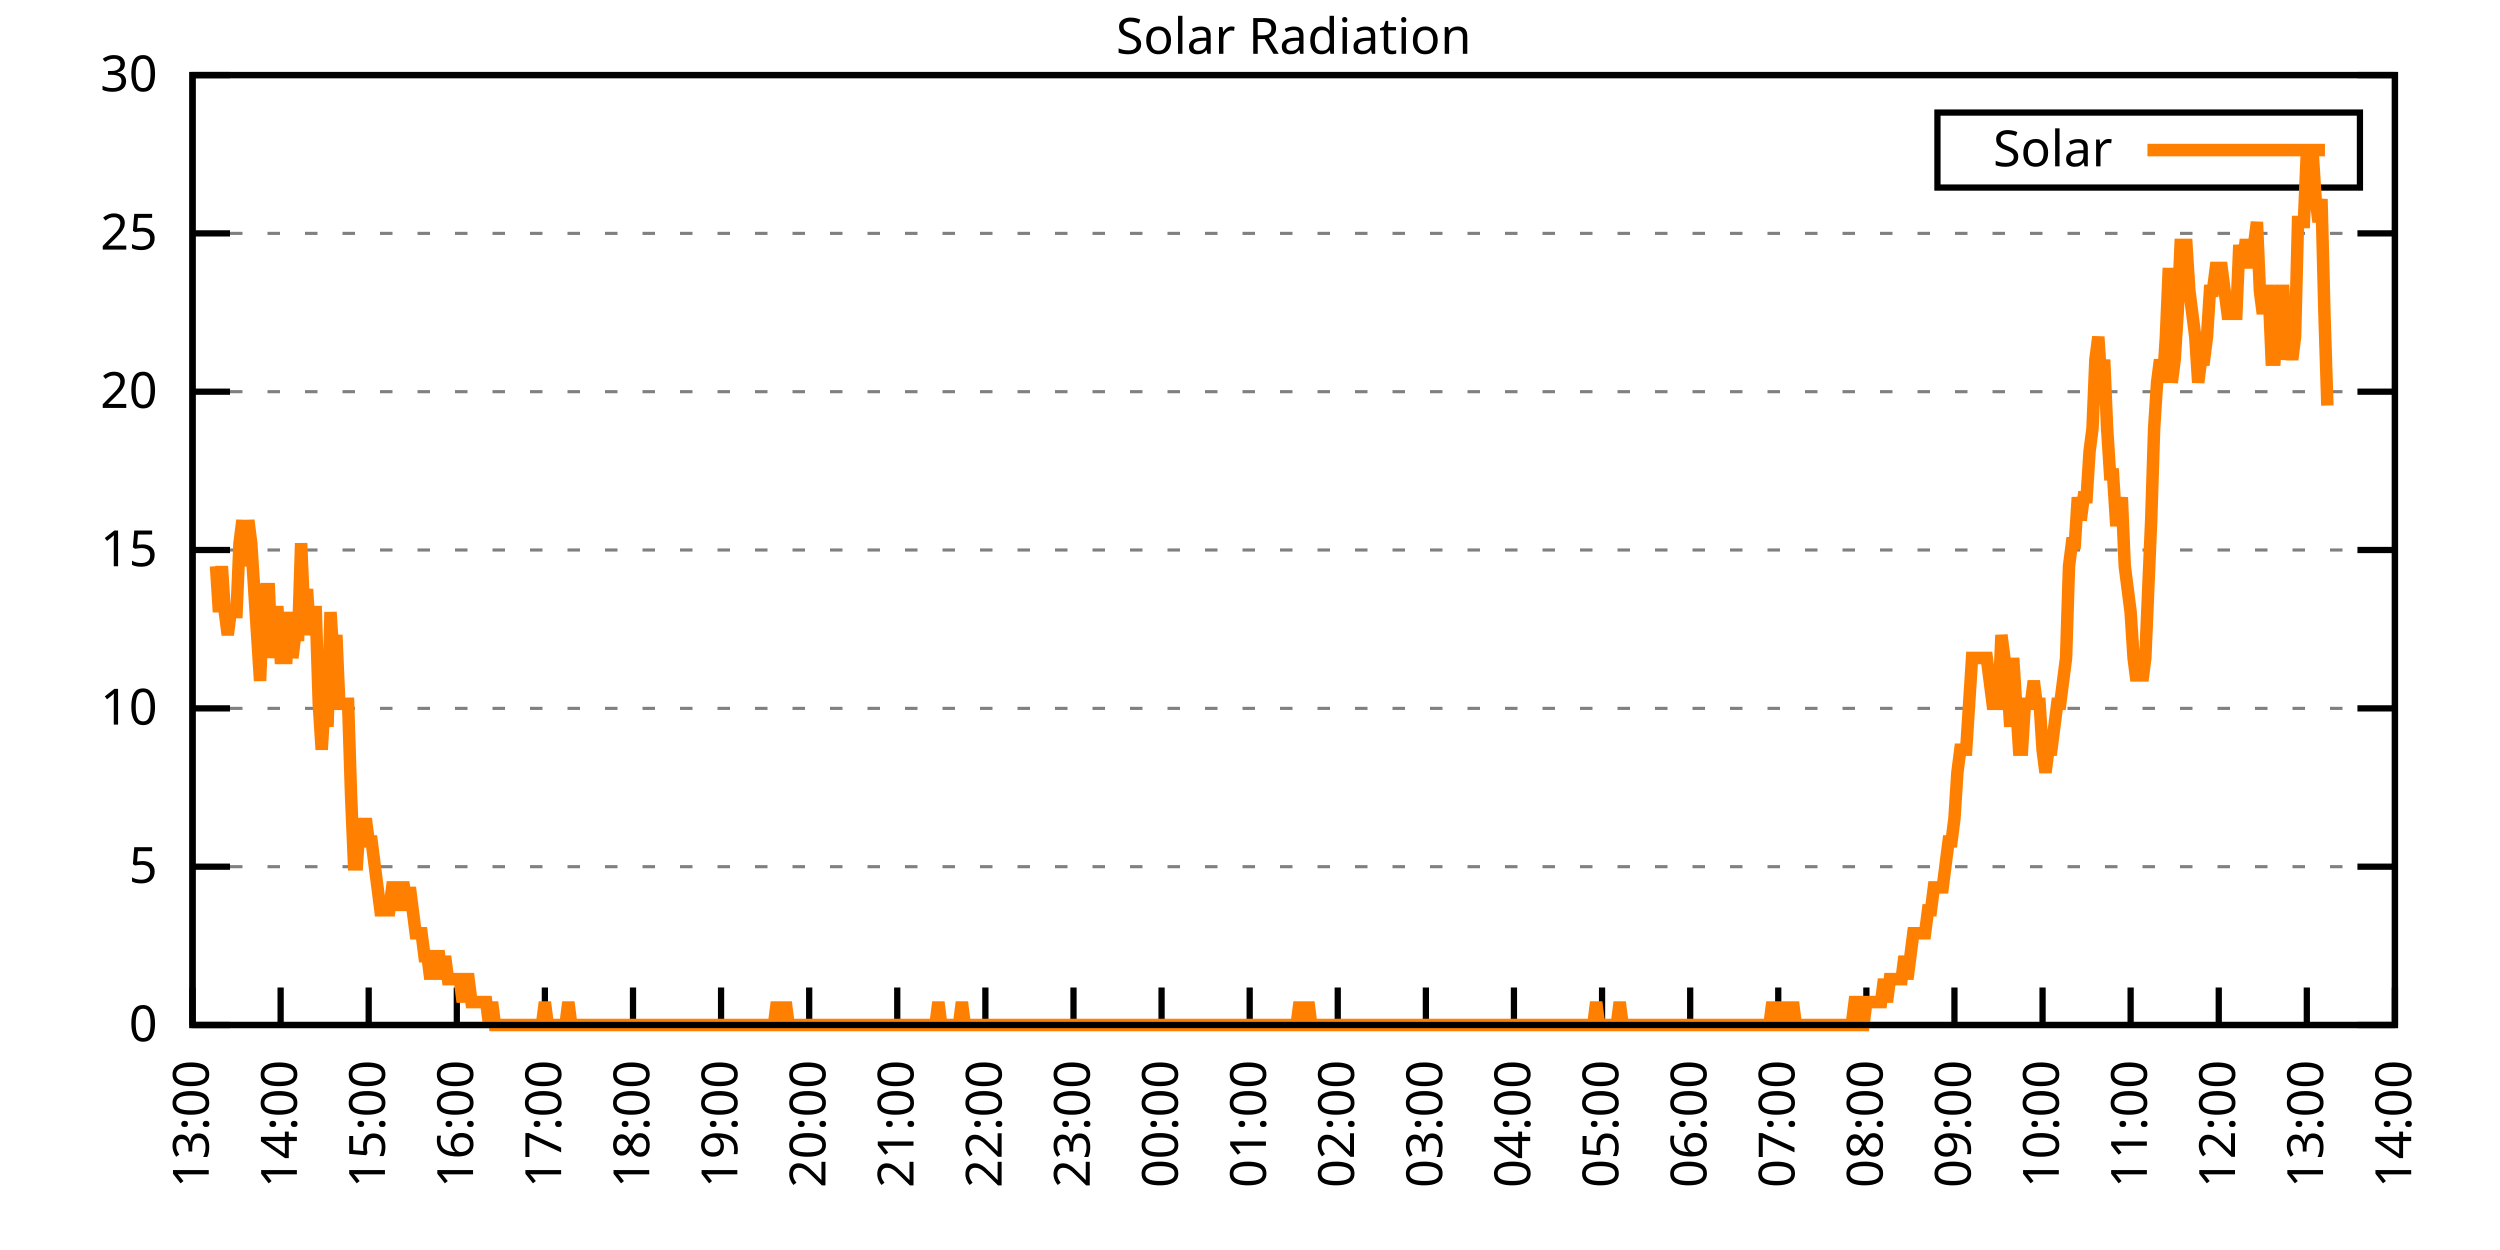
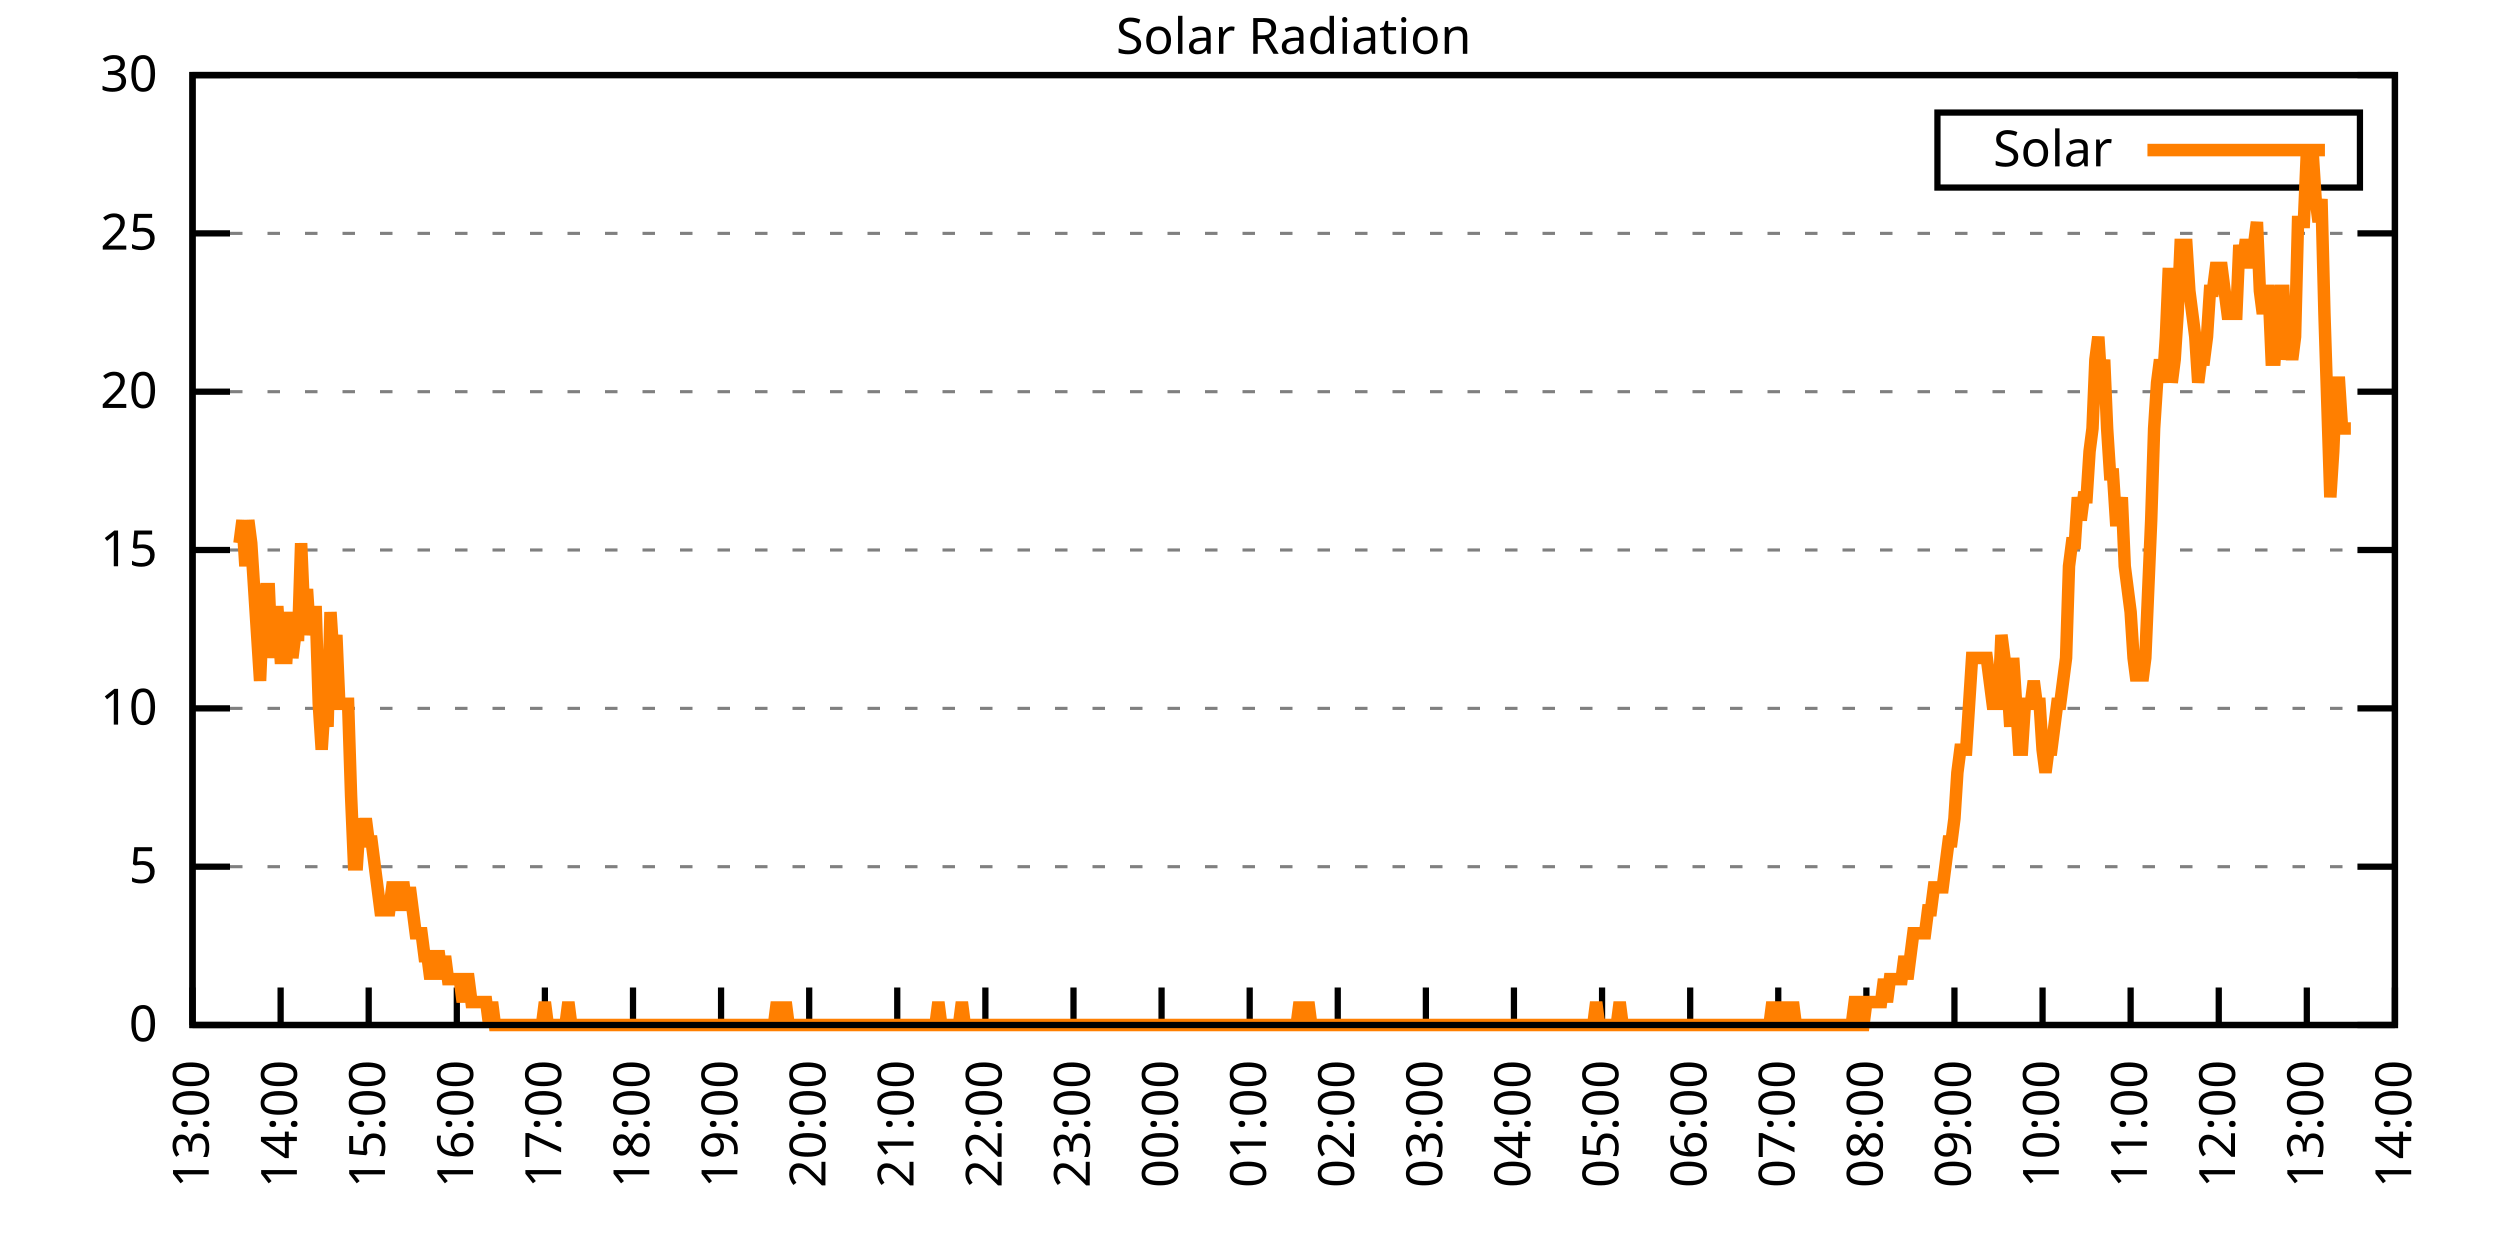
<svg xmlns="http://www.w3.org/2000/svg" xmlns:xlink="http://www.w3.org/1999/xlink" width="400" height="200" viewBox="0 0 400 200">
  <g id="gnuplot_canvas">
    <rect x="0" y="0" width="400" height="200" fill="none" />
    <defs>
      <circle id="gpDot" r="0.5" stroke-width="0.5" stroke="currentColor" />
      <path id="gpPt0" stroke-width="0.333" stroke="currentColor" d="M-1,0 h2 M0,-1 v2" />
      <path id="gpPt1" stroke-width="0.333" stroke="currentColor" d="M-1,-1 L1,1 M1,-1 L-1,1" />
      <path id="gpPt2" stroke-width="0.333" stroke="currentColor" d="M-1,0 L1,0 M0,-1 L0,1 M-1,-1 L1,1 M-1,1 L1,-1" />
      <rect id="gpPt3" stroke-width="0.333" stroke="currentColor" x="-1" y="-1" width="2" height="2" />
      <rect id="gpPt4" stroke-width="0.333" stroke="currentColor" fill="currentColor" x="-1" y="-1" width="2" height="2" />
      <circle id="gpPt5" stroke-width="0.333" stroke="currentColor" cx="0" cy="0" r="1" />
      <use xlink:href="#gpPt5" id="gpPt6" fill="currentColor" stroke="none" />
      <path id="gpPt7" stroke-width="0.333" stroke="currentColor" d="M0,-1.33 L-1.33,0.67 L1.33,0.67 z" />
      <use xlink:href="#gpPt7" id="gpPt8" fill="currentColor" stroke="none" />
      <use xlink:href="#gpPt7" id="gpPt9" stroke="currentColor" transform="rotate(180)" />
      <use xlink:href="#gpPt9" id="gpPt10" fill="currentColor" stroke="none" />
      <use xlink:href="#gpPt3" id="gpPt11" stroke="currentColor" transform="rotate(45)" />
      <use xlink:href="#gpPt11" id="gpPt12" fill="currentColor" stroke="none" />
      <path id="gpPt13" stroke-width="0.333" stroke="currentColor" d="M0,1.330 L1.265,0.411 L0.782,-1.067 L-0.782,-1.076 L-1.265,0.411 z" />
      <use xlink:href="#gpPt13" id="gpPt14" fill="currentColor" stroke="none" />
      <filter id="textbox" filterUnits="objectBoundingBox" x="0" y="0" height="1" width="1">
        <feFlood flood-color="white" flood-opacity="1" result="bgnd" />
        <feComposite in="SourceGraphic" in2="bgnd" operator="atop" />
      </filter>
      <filter id="greybox" filterUnits="objectBoundingBox" x="0" y="0" height="1" width="1">
        <feFlood flood-color="lightgrey" flood-opacity="1" result="grey" />
        <feComposite in="SourceGraphic" in2="grey" operator="atop" />
      </filter>
    </defs>
    <g fill="none" color="white" stroke="currentColor" stroke-width="1.00" stroke-linecap="butt" stroke-linejoin="miter">
</g>
    <g fill="none" color="black" stroke="currentColor" stroke-width="1.00" stroke-linecap="butt" stroke-linejoin="miter">
      <g stroke="none" shape-rendering="crispEdges">
        <polygon fill="rgb(255, 255, 255)" points="30.80,164.00 383.18,164.00 383.18,12.02 30.80,12.02 " />
      </g>
    </g>
    <g fill="none" color="black" stroke="currentColor" stroke-width="1.00" stroke-linecap="butt" stroke-linejoin="miter">
</g>
    <g fill="none" color="black" stroke="black" stroke-width="0.50" stroke-linecap="butt" stroke-linejoin="miter">
</g>
    <g fill="none" color="gray" stroke="currentColor" stroke-width="0.50" stroke-linecap="butt" stroke-linejoin="miter">
      <path stroke="gray" stroke-dasharray="2,4" class="gridline" d="M30.80,164.00 L383.19,164.00  " />
    </g>
    <g fill="none" color="gray" stroke="gray" stroke-width="1.00" stroke-linecap="butt" stroke-linejoin="miter">
</g>
    <g fill="none" color="black" stroke="currentColor" stroke-width="1.00" stroke-linecap="butt" stroke-linejoin="miter">
      <path stroke="black" d="M30.80,164.00 L36.80,164.00 M383.19,164.00 L377.19,164.00  " />
      <g transform="translate(25.20,166.60)" stroke="none" fill="black" font-family="Sans" font-size="8.00" text-anchor="end">
        <text>
          <tspan font-family="Sans"> 0</tspan>
        </text>
      </g>
    </g>
    <g fill="none" color="black" stroke="currentColor" stroke-width="1.00" stroke-linecap="butt" stroke-linejoin="miter">
</g>
    <g fill="none" color="black" stroke="black" stroke-width="0.50" stroke-linecap="butt" stroke-linejoin="miter">
</g>
    <g fill="none" color="gray" stroke="currentColor" stroke-width="0.50" stroke-linecap="butt" stroke-linejoin="miter">
      <path stroke="gray" stroke-dasharray="2,4" class="gridline" d="M30.80,138.67 L383.19,138.67  " />
    </g>
    <g fill="none" color="gray" stroke="gray" stroke-width="1.00" stroke-linecap="butt" stroke-linejoin="miter">
</g>
    <g fill="none" color="black" stroke="currentColor" stroke-width="1.00" stroke-linecap="butt" stroke-linejoin="miter">
      <path stroke="black" d="M30.80,138.67 L36.80,138.67 M383.19,138.67 L377.19,138.67  " />
      <g transform="translate(25.20,141.27)" stroke="none" fill="black" font-family="Sans" font-size="8.00" text-anchor="end">
        <text>
          <tspan font-family="Sans"> 5</tspan>
        </text>
      </g>
    </g>
    <g fill="none" color="black" stroke="currentColor" stroke-width="1.00" stroke-linecap="butt" stroke-linejoin="miter">
</g>
    <g fill="none" color="black" stroke="black" stroke-width="0.50" stroke-linecap="butt" stroke-linejoin="miter">
</g>
    <g fill="none" color="gray" stroke="currentColor" stroke-width="0.50" stroke-linecap="butt" stroke-linejoin="miter">
      <path stroke="gray" stroke-dasharray="2,4" class="gridline" d="M30.80,113.34 L383.19,113.34  " />
    </g>
    <g fill="none" color="gray" stroke="gray" stroke-width="1.00" stroke-linecap="butt" stroke-linejoin="miter">
</g>
    <g fill="none" color="black" stroke="currentColor" stroke-width="1.00" stroke-linecap="butt" stroke-linejoin="miter">
      <path stroke="black" d="M30.80,113.34 L36.80,113.34 M383.19,113.34 L377.19,113.34  " />
      <g transform="translate(25.20,115.94)" stroke="none" fill="black" font-family="Sans" font-size="8.00" text-anchor="end">
        <text>
          <tspan font-family="Sans"> 10</tspan>
        </text>
      </g>
    </g>
    <g fill="none" color="black" stroke="currentColor" stroke-width="1.00" stroke-linecap="butt" stroke-linejoin="miter">
</g>
    <g fill="none" color="black" stroke="black" stroke-width="0.50" stroke-linecap="butt" stroke-linejoin="miter">
</g>
    <g fill="none" color="gray" stroke="currentColor" stroke-width="0.50" stroke-linecap="butt" stroke-linejoin="miter">
      <path stroke="gray" stroke-dasharray="2,4" class="gridline" d="M30.80,88.00 L383.19,88.00  " />
    </g>
    <g fill="none" color="gray" stroke="gray" stroke-width="1.00" stroke-linecap="butt" stroke-linejoin="miter">
</g>
    <g fill="none" color="black" stroke="currentColor" stroke-width="1.00" stroke-linecap="butt" stroke-linejoin="miter">
      <path stroke="black" d="M30.80,88.00 L36.80,88.00 M383.19,88.00 L377.19,88.00  " />
      <g transform="translate(25.20,90.60)" stroke="none" fill="black" font-family="Sans" font-size="8.00" text-anchor="end">
        <text>
          <tspan font-family="Sans"> 15</tspan>
        </text>
      </g>
    </g>
    <g fill="none" color="black" stroke="currentColor" stroke-width="1.00" stroke-linecap="butt" stroke-linejoin="miter">
</g>
    <g fill="none" color="black" stroke="black" stroke-width="0.50" stroke-linecap="butt" stroke-linejoin="miter">
</g>
    <g fill="none" color="gray" stroke="currentColor" stroke-width="0.50" stroke-linecap="butt" stroke-linejoin="miter">
      <path stroke="gray" stroke-dasharray="2,4" class="gridline" d="M30.80,62.67 L383.19,62.67  " />
    </g>
    <g fill="none" color="gray" stroke="gray" stroke-width="1.00" stroke-linecap="butt" stroke-linejoin="miter">
</g>
    <g fill="none" color="black" stroke="currentColor" stroke-width="1.00" stroke-linecap="butt" stroke-linejoin="miter">
      <path stroke="black" d="M30.80,62.67 L36.80,62.67 M383.19,62.67 L377.19,62.67  " />
      <g transform="translate(25.20,65.27)" stroke="none" fill="black" font-family="Sans" font-size="8.00" text-anchor="end">
        <text>
          <tspan font-family="Sans"> 20</tspan>
        </text>
      </g>
    </g>
    <g fill="none" color="black" stroke="currentColor" stroke-width="1.00" stroke-linecap="butt" stroke-linejoin="miter">
</g>
    <g fill="none" color="black" stroke="black" stroke-width="0.50" stroke-linecap="butt" stroke-linejoin="miter">
</g>
    <g fill="none" color="gray" stroke="currentColor" stroke-width="0.50" stroke-linecap="butt" stroke-linejoin="miter">
      <path stroke="gray" stroke-dasharray="2,4" class="gridline" d="M30.80,37.34 L383.19,37.34  " />
    </g>
    <g fill="none" color="gray" stroke="gray" stroke-width="1.00" stroke-linecap="butt" stroke-linejoin="miter">
</g>
    <g fill="none" color="black" stroke="currentColor" stroke-width="1.00" stroke-linecap="butt" stroke-linejoin="miter">
      <path stroke="black" d="M30.80,37.34 L36.80,37.34 M383.19,37.34 L377.19,37.34  " />
      <g transform="translate(25.20,39.94)" stroke="none" fill="black" font-family="Sans" font-size="8.00" text-anchor="end">
        <text>
          <tspan font-family="Sans"> 25</tspan>
        </text>
      </g>
    </g>
    <g fill="none" color="black" stroke="currentColor" stroke-width="1.00" stroke-linecap="butt" stroke-linejoin="miter">
</g>
    <g fill="none" color="black" stroke="black" stroke-width="0.50" stroke-linecap="butt" stroke-linejoin="miter">
</g>
    <g fill="none" color="gray" stroke="currentColor" stroke-width="0.50" stroke-linecap="butt" stroke-linejoin="miter">
      <path stroke="gray" stroke-dasharray="2,4" class="gridline" d="M30.80,12.01 L383.19,12.01  " />
    </g>
    <g fill="none" color="gray" stroke="gray" stroke-width="1.00" stroke-linecap="butt" stroke-linejoin="miter">
</g>
    <g fill="none" color="black" stroke="currentColor" stroke-width="1.00" stroke-linecap="butt" stroke-linejoin="miter">
      <path stroke="black" d="M30.80,12.01 L36.80,12.01 M383.19,12.01 L377.19,12.01  " />
      <g transform="translate(25.20,14.61)" stroke="none" fill="black" font-family="Sans" font-size="8.00" text-anchor="end">
        <text>
          <tspan font-family="Sans"> 30</tspan>
        </text>
      </g>
    </g>
    <g fill="none" color="black" stroke="currentColor" stroke-width="1.00" stroke-linecap="butt" stroke-linejoin="miter">
      <path stroke="black" d="M30.80,164.00 L30.80,158.00  " />
      <g transform="translate(33.40,169.60) rotate(270.00)" stroke="none" fill="black" font-family="Sans" font-size="8.00" text-anchor="end">
        <text>
          <tspan font-family="Sans">13:00</tspan>
        </text>
      </g>
    </g>
    <g fill="none" color="black" stroke="currentColor" stroke-width="1.00" stroke-linecap="butt" stroke-linejoin="miter">
      <path stroke="black" d="M44.90,164.00 L44.90,158.00  " />
      <g transform="translate(47.50,169.60) rotate(270.00)" stroke="none" fill="black" font-family="Sans" font-size="8.00" text-anchor="end">
        <text>
          <tspan font-family="Sans">14:00</tspan>
        </text>
      </g>
    </g>
    <g fill="none" color="black" stroke="currentColor" stroke-width="1.00" stroke-linecap="butt" stroke-linejoin="miter">
      <path stroke="black" d="M58.99,164.00 L58.99,158.00  " />
      <g transform="translate(61.59,169.60) rotate(270.00)" stroke="none" fill="black" font-family="Sans" font-size="8.00" text-anchor="end">
        <text>
          <tspan font-family="Sans">15:00</tspan>
        </text>
      </g>
    </g>
    <g fill="none" color="black" stroke="currentColor" stroke-width="1.00" stroke-linecap="butt" stroke-linejoin="miter">
      <path stroke="black" d="M73.09,164.00 L73.09,158.00  " />
      <g transform="translate(75.69,169.60) rotate(270.00)" stroke="none" fill="black" font-family="Sans" font-size="8.00" text-anchor="end">
        <text>
          <tspan font-family="Sans">16:00</tspan>
        </text>
      </g>
    </g>
    <g fill="none" color="black" stroke="currentColor" stroke-width="1.00" stroke-linecap="butt" stroke-linejoin="miter">
      <path stroke="black" d="M87.18,164.00 L87.18,158.00  " />
      <g transform="translate(89.78,169.60) rotate(270.00)" stroke="none" fill="black" font-family="Sans" font-size="8.00" text-anchor="end">
        <text>
          <tspan font-family="Sans">17:00</tspan>
        </text>
      </g>
    </g>
    <g fill="none" color="black" stroke="currentColor" stroke-width="1.00" stroke-linecap="butt" stroke-linejoin="miter">
      <path stroke="black" d="M101.28,164.00 L101.28,158.00  " />
      <g transform="translate(103.88,169.60) rotate(270.00)" stroke="none" fill="black" font-family="Sans" font-size="8.00" text-anchor="end">
        <text>
          <tspan font-family="Sans">18:00</tspan>
        </text>
      </g>
    </g>
    <g fill="none" color="black" stroke="currentColor" stroke-width="1.00" stroke-linecap="butt" stroke-linejoin="miter">
      <path stroke="black" d="M115.37,164.00 L115.37,158.00  " />
      <g transform="translate(117.97,169.60) rotate(270.00)" stroke="none" fill="black" font-family="Sans" font-size="8.00" text-anchor="end">
        <text>
          <tspan font-family="Sans">19:00</tspan>
        </text>
      </g>
    </g>
    <g fill="none" color="black" stroke="currentColor" stroke-width="1.00" stroke-linecap="butt" stroke-linejoin="miter">
      <path stroke="black" d="M129.47,164.00 L129.47,158.00  " />
      <g transform="translate(132.07,169.60) rotate(270.00)" stroke="none" fill="black" font-family="Sans" font-size="8.00" text-anchor="end">
        <text>
          <tspan font-family="Sans">20:00</tspan>
        </text>
      </g>
    </g>
    <g fill="none" color="black" stroke="currentColor" stroke-width="1.00" stroke-linecap="butt" stroke-linejoin="miter">
      <path stroke="black" d="M143.56,164.00 L143.56,158.00  " />
      <g transform="translate(146.16,169.60) rotate(270.00)" stroke="none" fill="black" font-family="Sans" font-size="8.00" text-anchor="end">
        <text>
          <tspan font-family="Sans">21:00</tspan>
        </text>
      </g>
    </g>
    <g fill="none" color="black" stroke="currentColor" stroke-width="1.00" stroke-linecap="butt" stroke-linejoin="miter">
      <path stroke="black" d="M157.66,164.00 L157.66,158.00  " />
      <g transform="translate(160.26,169.60) rotate(270.00)" stroke="none" fill="black" font-family="Sans" font-size="8.00" text-anchor="end">
        <text>
          <tspan font-family="Sans">22:00</tspan>
        </text>
      </g>
    </g>
    <g fill="none" color="black" stroke="currentColor" stroke-width="1.00" stroke-linecap="butt" stroke-linejoin="miter">
      <path stroke="black" d="M171.76,164.00 L171.76,158.00  " />
      <g transform="translate(174.36,169.60) rotate(270.00)" stroke="none" fill="black" font-family="Sans" font-size="8.00" text-anchor="end">
        <text>
          <tspan font-family="Sans">23:00</tspan>
        </text>
      </g>
    </g>
    <g fill="none" color="black" stroke="currentColor" stroke-width="1.00" stroke-linecap="butt" stroke-linejoin="miter">
      <path stroke="black" d="M185.85,164.00 L185.85,158.00  " />
      <g transform="translate(188.45,169.60) rotate(270.00)" stroke="none" fill="black" font-family="Sans" font-size="8.00" text-anchor="end">
        <text>
          <tspan font-family="Sans">00:00</tspan>
        </text>
      </g>
    </g>
    <g fill="none" color="black" stroke="currentColor" stroke-width="1.00" stroke-linecap="butt" stroke-linejoin="miter">
      <path stroke="black" d="M199.95,164.00 L199.95,158.00  " />
      <g transform="translate(202.55,169.60) rotate(270.00)" stroke="none" fill="black" font-family="Sans" font-size="8.00" text-anchor="end">
        <text>
          <tspan font-family="Sans">01:00</tspan>
        </text>
      </g>
    </g>
    <g fill="none" color="black" stroke="currentColor" stroke-width="1.00" stroke-linecap="butt" stroke-linejoin="miter">
      <path stroke="black" d="M214.04,164.00 L214.04,158.00  " />
      <g transform="translate(216.64,169.60) rotate(270.00)" stroke="none" fill="black" font-family="Sans" font-size="8.00" text-anchor="end">
        <text>
          <tspan font-family="Sans">02:00</tspan>
        </text>
      </g>
    </g>
    <g fill="none" color="black" stroke="currentColor" stroke-width="1.00" stroke-linecap="butt" stroke-linejoin="miter">
      <path stroke="black" d="M228.14,164.00 L228.14,158.00  " />
      <g transform="translate(230.74,169.60) rotate(270.00)" stroke="none" fill="black" font-family="Sans" font-size="8.00" text-anchor="end">
        <text>
          <tspan font-family="Sans">03:00</tspan>
        </text>
      </g>
    </g>
    <g fill="none" color="black" stroke="currentColor" stroke-width="1.00" stroke-linecap="butt" stroke-linejoin="miter">
      <path stroke="black" d="M242.23,164.00 L242.23,158.00  " />
      <g transform="translate(244.83,169.60) rotate(270.00)" stroke="none" fill="black" font-family="Sans" font-size="8.00" text-anchor="end">
        <text>
          <tspan font-family="Sans">04:00</tspan>
        </text>
      </g>
    </g>
    <g fill="none" color="black" stroke="currentColor" stroke-width="1.00" stroke-linecap="butt" stroke-linejoin="miter">
      <path stroke="black" d="M256.33,164.00 L256.33,158.00  " />
      <g transform="translate(258.93,169.60) rotate(270.00)" stroke="none" fill="black" font-family="Sans" font-size="8.00" text-anchor="end">
        <text>
          <tspan font-family="Sans">05:00</tspan>
        </text>
      </g>
    </g>
    <g fill="none" color="black" stroke="currentColor" stroke-width="1.00" stroke-linecap="butt" stroke-linejoin="miter">
      <path stroke="black" d="M270.43,164.00 L270.43,158.00  " />
      <g transform="translate(273.03,169.60) rotate(270.00)" stroke="none" fill="black" font-family="Sans" font-size="8.00" text-anchor="end">
        <text>
          <tspan font-family="Sans">06:00</tspan>
        </text>
      </g>
    </g>
    <g fill="none" color="black" stroke="currentColor" stroke-width="1.00" stroke-linecap="butt" stroke-linejoin="miter">
      <path stroke="black" d="M284.52,164.00 L284.52,158.00  " />
      <g transform="translate(287.12,169.60) rotate(270.00)" stroke="none" fill="black" font-family="Sans" font-size="8.00" text-anchor="end">
        <text>
          <tspan font-family="Sans">07:00</tspan>
        </text>
      </g>
    </g>
    <g fill="none" color="black" stroke="currentColor" stroke-width="1.00" stroke-linecap="butt" stroke-linejoin="miter">
      <path stroke="black" d="M298.62,164.00 L298.62,158.00  " />
      <g transform="translate(301.22,169.60) rotate(270.00)" stroke="none" fill="black" font-family="Sans" font-size="8.00" text-anchor="end">
        <text>
          <tspan font-family="Sans">08:00</tspan>
        </text>
      </g>
    </g>
    <g fill="none" color="black" stroke="currentColor" stroke-width="1.00" stroke-linecap="butt" stroke-linejoin="miter">
      <path stroke="black" d="M312.71,164.00 L312.71,158.00  " />
      <g transform="translate(315.31,169.60) rotate(270.00)" stroke="none" fill="black" font-family="Sans" font-size="8.00" text-anchor="end">
        <text>
          <tspan font-family="Sans">09:00</tspan>
        </text>
      </g>
    </g>
    <g fill="none" color="black" stroke="currentColor" stroke-width="1.00" stroke-linecap="butt" stroke-linejoin="miter">
      <path stroke="black" d="M326.81,164.00 L326.81,158.00  " />
      <g transform="translate(329.41,169.60) rotate(270.00)" stroke="none" fill="black" font-family="Sans" font-size="8.00" text-anchor="end">
        <text>
          <tspan font-family="Sans">10:00</tspan>
        </text>
      </g>
    </g>
    <g fill="none" color="black" stroke="currentColor" stroke-width="1.00" stroke-linecap="butt" stroke-linejoin="miter">
      <path stroke="black" d="M340.90,164.00 L340.90,158.00  " />
      <g transform="translate(343.50,169.60) rotate(270.00)" stroke="none" fill="black" font-family="Sans" font-size="8.00" text-anchor="end">
        <text>
          <tspan font-family="Sans">11:00</tspan>
        </text>
      </g>
    </g>
    <g fill="none" color="black" stroke="currentColor" stroke-width="1.00" stroke-linecap="butt" stroke-linejoin="miter">
      <path stroke="black" d="M355.00,164.00 L355.00,158.00  " />
      <g transform="translate(357.60,169.60) rotate(270.00)" stroke="none" fill="black" font-family="Sans" font-size="8.00" text-anchor="end">
        <text>
          <tspan font-family="Sans">12:00</tspan>
        </text>
      </g>
    </g>
    <g fill="none" color="black" stroke="currentColor" stroke-width="1.00" stroke-linecap="butt" stroke-linejoin="miter">
      <path stroke="black" d="M369.09,164.00 L369.09,158.00  " />
      <g transform="translate(371.69,169.60) rotate(270.00)" stroke="none" fill="black" font-family="Sans" font-size="8.00" text-anchor="end">
        <text>
          <tspan font-family="Sans">13:00</tspan>
        </text>
      </g>
    </g>
    <g fill="none" color="black" stroke="currentColor" stroke-width="1.00" stroke-linecap="butt" stroke-linejoin="miter">
      <path stroke="black" d="M383.19,164.00 L383.19,158.00  " />
      <g transform="translate(385.79,169.60) rotate(270.00)" stroke="none" fill="black" font-family="Sans" font-size="8.00" text-anchor="end">
        <text>
          <tspan font-family="Sans">14:00</tspan>
        </text>
      </g>
    </g>
    <g fill="none" color="black" stroke="currentColor" stroke-width="1.00" stroke-linecap="butt" stroke-linejoin="miter">
</g>
    <g fill="none" color="black" stroke="currentColor" stroke-width="1.00" stroke-linecap="butt" stroke-linejoin="miter">
      <path stroke="black" d="M30.80,12.01 L30.80,164.00 L383.19,164.00 L383.19,12.01 L30.80,12.01 Z  " />
    </g>
    <g fill="none" color="black" stroke="currentColor" stroke-width="1.00" stroke-linecap="butt" stroke-linejoin="miter">
</g>
    <g fill="none" color="black" stroke="currentColor" stroke-width="1.00" stroke-linecap="butt" stroke-linejoin="miter">
      <path stroke="black" d="M309.99,30.01 L309.99,18.01 L377.59,18.01 L377.59,30.01 L309.99,30.01 Z  " />
    </g>
    <g id="Solar_Radiation_plot_1">
      <g fill="none" color="white" stroke="black" stroke-width="2.00" stroke-linecap="butt" stroke-linejoin="miter">
</g>
      <g fill="none" color="black" stroke="currentColor" stroke-width="2.00" stroke-linecap="butt" stroke-linejoin="miter">
        <g transform="translate(337.99,26.61)" stroke="none" fill="black" font-family="Sans" font-size="8.00" text-anchor="end">
          <text>
            <tspan font-family="Sans">Solar</tspan>
          </text>
        </g>
      </g>
      <g fill="none" color="black" stroke="currentColor" stroke-width="2.00" stroke-linecap="butt" stroke-linejoin="miter">
-         <path stroke="rgb(255, 127,   0)" d="M343.59,24.01 L371.99,24.01 M34.56,90.59 L35.03,97.93 L35.50,90.59 L35.97,97.93 L36.44,101.60 L36.91,97.93   L37.38,97.93 L37.85,97.93 L38.32,86.91 L38.79,83.24 L39.26,90.59 L39.73,83.24 L40.20,86.91 L40.67,94.26   L41.14,101.60 L41.61,108.94 L42.08,97.93 L42.55,94.26 L43.02,94.26 L43.49,105.27 L43.96,97.93 L44.43,97.93   L44.90,105.27 L45.37,105.27 L45.84,105.27 L46.31,97.93 L46.78,105.27 L47.24,101.60 L47.71,101.60 L48.18,86.91   L48.65,97.93 L49.12,94.26 L49.59,101.60 L50.06,97.93 L50.53,97.93 L51.00,112.61 L51.47,119.95 L51.94,112.61   L52.41,116.28 L52.88,97.93 L53.35,105.27 L53.82,101.60 L54.29,112.61 L54.76,112.61 L55.23,112.61 L55.70,112.61   L56.17,127.29 L56.64,138.30 L57.11,138.30 L57.58,130.96 L58.05,134.63 L58.52,130.96 L58.99,134.63 L59.46,134.63   L59.93,138.30 L60.40,141.98 L60.87,145.65 L61.34,145.65 L61.81,145.65 L62.28,145.65 L62.75,141.98 L63.22,141.98   L63.69,145.65 L64.16,141.98 L64.63,141.98 L65.10,145.65 L65.57,141.98 L66.04,145.65 L66.51,149.32 L66.98,149.32   L67.45,149.32 L67.92,152.99 L68.39,152.99 L68.86,156.66 L69.33,152.99 L69.80,152.99 L70.27,152.99 L70.74,156.66   L71.21,152.99 L71.68,156.66 L72.15,156.66 L72.62,156.66 L73.09,156.66 L73.56,156.66 L74.03,160.33 L74.50,156.66   L74.97,156.66 L75.44,160.33 L75.91,160.33 L76.38,160.33 L76.85,160.33 L77.32,160.33 L77.79,160.33 L78.26,164.00   L78.73,160.33 L79.19,164.00 L79.66,164.00 L80.13,164.00 L80.60,164.00 L81.07,164.00 L81.54,164.00 L82.01,164.00   L82.48,164.00 L82.95,164.00 L83.42,164.00 L83.89,164.00 L84.36,164.00 L84.83,164.00 L85.30,164.00 L85.77,164.00   L86.24,164.00 L86.71,164.00 L87.18,160.33 L87.65,164.00 L88.12,164.00 L88.59,164.00 L89.06,164.00 L89.53,164.00   L90.00,164.00 L90.47,164.00 L90.94,160.33 L91.41,164.00 L91.88,164.00 L92.35,164.00 L92.82,164.00 L93.29,164.00   L93.76,164.00 L94.23,164.00 L94.70,164.00 L95.17,164.00 L95.64,164.00 L96.11,164.00 L96.58,164.00 L97.05,164.00   L97.52,164.00 L97.99,164.00 L98.46,164.00 L98.93,164.00 L99.40,164.00 L99.87,164.00 L100.34,164.00 L100.81,164.00   L101.28,164.00 L101.75,164.00 L102.22,164.00 L102.69,164.00 L103.16,164.00 L103.63,164.00 L104.10,164.00 L104.57,164.00   L105.04,164.00 L105.51,164.00 L105.98,164.00 L106.45,164.00 L106.92,164.00 L107.39,164.00 L107.86,164.00 L108.33,164.00   L108.80,164.00 L109.27,164.00 L109.74,164.00 L110.21,164.00 L110.68,164.00 L111.14,164.00 L111.61,164.00 L112.08,164.00   L112.55,164.00 L113.02,164.00 L113.49,164.00 L113.96,164.00 L114.43,164.00 L114.90,164.00 L115.37,164.00 L115.84,164.00   L116.31,164.00 L116.78,164.00 L117.25,164.00 L117.72,164.00 L118.19,164.00 L118.66,164.00 L119.13,164.00 L119.60,164.00   L120.07,164.00 L120.54,164.00 L121.01,164.00 L121.48,164.00 L121.95,164.00 L122.42,164.00 L122.89,164.00 L123.36,164.00   L123.83,164.00 L124.30,160.33 L124.77,164.00 L125.24,164.00 L125.71,160.33 L126.18,164.00 L126.65,164.00 L127.12,164.00   L127.59,164.00 L128.06,164.00 L128.53,164.00 L129.00,164.00 L129.47,164.00 L129.94,164.00 L130.41,164.00 L130.88,164.00   L131.35,164.00 L131.82,164.00 L132.29,164.00 L132.76,164.00 L133.23,164.00 L133.70,164.00 L134.17,164.00 L134.64,164.00   L135.11,164.00 L135.58,164.00 L136.05,164.00 L136.52,164.00 L136.99,164.00 L137.46,164.00 L137.93,164.00 L138.40,164.00   L138.87,164.00 L139.34,164.00 L139.81,164.00 L140.28,164.00 L140.75,164.00 L141.22,164.00 L141.69,164.00 L142.16,164.00   L142.63,164.00 L143.09,164.00 L143.56,164.00 L144.03,164.00 L144.50,164.00 L144.97,164.00 L145.44,164.00 L145.91,164.00   L146.38,164.00 L146.85,164.00 L147.32,164.00 L147.79,164.00 L148.26,164.00 L148.73,164.00 L149.20,164.00 L149.67,164.00   L150.14,160.33 L150.61,164.00 L151.08,164.00 L151.55,164.00 L152.02,164.00 L152.49,164.00 L152.96,164.00 L153.43,164.00   L153.90,160.33 L154.37,164.00 L154.84,164.00 L155.31,164.00 L155.78,164.00 L156.25,164.00 L156.72,164.00 L157.19,164.00   L157.66,164.00 L158.13,164.00 L158.60,164.00 L159.07,164.00 L159.54,164.00 L160.01,164.00 L160.48,164.00 L160.95,164.00   L161.42,164.00 L161.89,164.00 L162.36,164.00 L162.83,164.00 L163.30,164.00 L163.77,164.00 L164.24,164.00 L164.71,164.00   L165.18,164.00 L165.65,164.00 L166.12,164.00 L166.59,164.00 L167.06,164.00 L167.53,164.00 L168.00,164.00 L168.47,164.00   L168.94,164.00 L169.41,164.00 L169.88,164.00 L170.35,164.00 L170.82,164.00 L171.29,164.00 L171.76,164.00 L172.23,164.00   L172.70,164.00 L173.17,164.00 L173.64,164.00 L174.11,164.00 L174.58,164.00 L175.04,164.00 L175.51,164.00 L175.98,164.00   L176.45,164.00 L176.92,164.00 L177.39,164.00 L177.86,164.00 L178.33,164.00 L178.80,164.00 L179.27,164.00 L179.74,164.00   L180.21,164.00 L180.68,164.00 L181.15,164.00 L181.62,164.00 L182.09,164.00 L182.56,164.00 L183.03,164.00 L183.50,164.00   L183.97,164.00 L184.44,164.00 L184.91,164.00 L185.38,164.00 L185.85,164.00 L186.32,164.00 L186.79,164.00 L187.26,164.00   L187.73,164.00 L188.20,164.00 L188.67,164.00 L189.14,164.00 L189.61,164.00 L190.08,164.00 L190.55,164.00 L191.02,164.00   L191.49,164.00 L191.96,164.00 L192.43,164.00 L192.90,164.00 L193.37,164.00 L193.84,164.00 L194.31,164.00 L194.78,164.00   L195.25,164.00 L195.72,164.00 L196.19,164.00 L196.66,164.00 L197.13,164.00 L197.60,164.00 L198.07,164.00 L198.54,164.00   L199.01,164.00 L199.48,164.00 L199.95,164.00 L200.42,164.00 L200.89,164.00 L201.36,164.00 L201.83,164.00 L202.30,164.00   L202.77,164.00 L203.24,164.00 L203.71,164.00 L204.18,164.00 L204.65,164.00 L205.12,164.00 L205.59,164.00 L206.06,164.00   L206.53,164.00 L207.00,164.00 L207.46,164.00 L207.93,160.33 L208.40,164.00 L208.87,164.00 L209.34,160.33 L209.81,164.00   L210.28,164.00 L210.75,164.00 L211.22,164.00 L211.69,164.00 L212.16,164.00 L212.63,164.00 L213.10,164.00 L213.57,164.00   L214.04,164.00 L214.51,164.00 L214.98,164.00 L215.45,164.00 L215.92,164.00 L216.39,164.00 L216.86,164.00 L217.33,164.00   L217.80,164.00 L218.27,164.00 L218.74,164.00 L219.21,164.00 L219.68,164.00 L220.15,164.00 L220.62,164.00 L221.09,164.00   L221.56,164.00 L222.03,164.00 L222.50,164.00 L222.97,164.00 L223.44,164.00 L223.91,164.00 L224.38,164.00 L224.85,164.00   L225.32,164.00 L225.79,164.00 L226.26,164.00 L226.73,164.00 L227.20,164.00 L227.67,164.00 L228.14,164.00 L228.61,164.00   L229.08,164.00 L229.55,164.00 L230.02,164.00 L230.49,164.00 L230.96,164.00 L231.43,164.00 L231.90,164.00 L232.37,164.00   L232.84,164.00 L233.31,164.00 L233.78,164.00 L234.25,164.00 L234.72,164.00 L235.19,164.00 L235.66,164.00 L236.13,164.00   L236.60,164.00 L237.07,164.00 L237.54,164.00 L238.01,164.00 L238.48,164.00 L238.95,164.00 L239.41,164.00 L239.88,164.00   L240.35,164.00 L240.82,164.00 L241.29,164.00 L241.76,164.00 L242.23,164.00 L242.70,164.00 L243.17,164.00 L243.64,164.00   L244.11,164.00 L244.58,164.00 L245.05,164.00 L245.52,164.00 L245.99,164.00 L246.46,164.00 L246.93,164.00 L247.40,164.00   L247.87,164.00 L248.34,164.00 L248.81,164.00 L249.28,164.00 L249.75,164.00 L250.22,164.00 L250.69,164.00 L251.16,164.00   L251.63,164.00 L252.10,164.00 L252.57,164.00 L253.04,164.00 L253.51,164.00 L253.98,164.00 L254.45,164.00 L254.92,164.00   L255.39,160.33 L255.86,164.00 L256.33,164.00 L256.80,164.00 L257.27,164.00 L257.74,164.00 L258.21,164.00 L258.68,164.00   L259.15,160.33 L259.62,164.00 L260.09,164.00 L260.56,164.00 L261.03,164.00 L261.50,164.00 L261.97,164.00 L262.44,164.00   L262.91,164.00 L263.38,164.00 L263.85,164.00 L264.32,164.00 L264.79,164.00 L265.26,164.00 L265.73,164.00 L266.20,164.00   L266.67,164.00 L267.14,164.00 L267.61,164.00 L268.08,164.00 L268.55,164.00 L269.02,164.00 L269.49,164.00 L269.96,164.00   L270.43,164.00 L270.90,164.00 L271.36,164.00 L271.83,164.00 L272.30,164.00 L272.77,164.00 L273.24,164.00 L273.71,164.00   L274.18,164.00 L274.65,164.00 L275.12,164.00 L275.59,164.00 L276.06,164.00 L276.53,164.00 L277.00,164.00 L277.47,164.00   L277.94,164.00 L278.41,164.00 L278.88,164.00 L279.35,164.00 L279.82,164.00 L280.29,164.00 L280.76,164.00 L281.23,164.00   L281.70,164.00 L282.17,164.00 L282.64,164.00 L283.11,164.00 L283.58,160.33 L284.05,164.00 L284.52,164.00 L284.99,160.33   L285.46,164.00 L285.93,164.00 L286.40,164.00 L286.87,160.33 L287.34,164.00 L287.81,164.00 L288.28,164.00 L288.75,164.00   L289.22,164.00 L289.69,164.00 L290.16,164.00 L290.63,164.00 L291.10,164.00 L291.57,164.00 L292.04,164.00 L292.51,164.00   L292.98,164.00 L293.45,164.00 L293.92,164.00 L294.39,164.00 L294.86,164.00 L295.33,164.00 L295.80,164.00 L296.27,164.00   L296.74,160.33 L297.21,160.33 L297.68,164.00 L298.15,164.00 L298.62,160.33 L299.09,160.33 L299.56,160.33 L300.03,160.33   L300.50,160.33 L300.97,160.33 L301.44,156.66 L301.91,160.33 L302.38,156.66 L302.85,156.66 L303.31,156.66 L303.78,156.66   L304.25,156.66 L304.72,152.99 L305.19,156.66 L305.66,152.99 L306.13,149.32 L306.60,149.32 L307.07,149.32 L307.54,149.32   L308.01,149.32 L308.48,145.65 L308.95,145.65 L309.42,141.98 L309.89,141.98 L310.36,141.98 L310.83,141.98 L311.30,138.30   L311.77,134.63 L312.24,134.63 L312.71,130.96 L313.18,123.62 L313.65,119.95 L314.12,119.95 L314.59,119.95 L315.06,112.61   L315.53,105.27 L316.00,105.27 L316.47,105.27 L316.94,105.27 L317.41,105.27 L317.88,105.27 L318.35,108.94 L318.82,112.61   L319.29,112.61 L319.76,112.61 L320.23,101.60 L320.70,105.27 L321.17,108.94 L321.64,116.28 L322.11,105.27 L322.58,112.61   L323.05,119.95 L323.52,119.95 L323.99,112.61 L324.46,112.61 L324.93,112.61 L325.40,108.94 L325.87,112.61 L326.34,112.61   L326.81,119.95 L327.28,123.62 L327.75,119.95 L328.22,119.95 L328.69,116.28 L329.16,112.61 L329.63,112.61 L330.10,108.94   L330.57,105.27 L331.04,90.59 L331.51,86.91 L331.98,86.91 L332.45,79.57 L332.92,83.24 L333.39,79.57 L333.86,79.57   L334.33,72.23 L334.80,68.56 L335.26,57.55 L335.73,53.88 L336.20,61.22 L336.67,57.55 L337.14,68.56 L337.61,75.90   L338.08,75.90 L338.55,83.24 L339.02,83.24 L339.49,79.57 L339.96,90.59 L340.43,94.26 L340.90,97.93 L341.37,105.27   L341.84,108.94 L342.31,105.27 L342.78,108.94 L343.25,105.27 L343.72,94.26 L344.19,83.24 L344.66,68.56 L345.13,61.22   L345.60,57.55 L346.07,61.22 L346.54,53.88 L347.01,42.87 L347.48,61.22 L347.95,57.55 L348.42,50.21 L348.89,39.19   L349.36,39.19 L349.83,39.19 L350.30,46.54 L350.77,50.21 L351.24,53.88 L351.71,61.22 L352.18,57.55 L352.65,57.55   L353.12,53.88 L353.59,46.54 L354.06,46.54 L354.53,42.87 L355.00,42.87 L355.47,42.87 L355.94,46.54 L356.41,50.21   L356.88,50.21 L357.35,50.21 L357.82,50.21 L358.29,39.19 L358.76,42.87 L359.23,39.19 L359.70,39.19 L360.17,42.87   L360.64,39.19 L361.11,35.52 L361.58,46.54 L362.05,50.21 L362.52,46.54 L362.99,46.54 L363.46,57.55 L363.93,57.55   L364.40,50.21 L364.87,46.54 L365.34,46.54 L365.81,57.55 L366.28,53.88 L366.75,57.55 L367.21,53.88 L367.68,35.52   L368.15,35.52 L368.62,35.52 L369.09,24.51 L369.56,24.51 L370.03,24.51 L370.50,31.85 L370.97,35.52 L371.44,31.85   L371.91,50.21 L372.38,64.89  " />
+         <path stroke="rgb(255, 127,   0)" d="M343.59,24.01 L371.99,24.01 M38.32,86.91 L38.79,83.24 L39.26,90.59 L39.73,83.24 L40.20,86.91 L40.67,94.26   L41.14,101.60 L41.61,108.94 L42.08,97.93 L42.55,94.26 L43.02,94.26 L43.49,105.27 L43.96,97.93 L44.43,97.93   L44.90,105.27 L45.37,105.27 L45.84,105.27 L46.31,97.93 L46.78,105.27 L47.24,101.60 L47.71,101.60 L48.18,86.91   L48.65,97.93 L49.12,94.26 L49.59,101.60 L50.06,97.93 L50.53,97.93 L51.00,112.61 L51.47,119.95 L51.94,112.61   L52.41,116.28 L52.88,97.93 L53.35,105.27 L53.82,101.60 L54.29,112.61 L54.76,112.61 L55.23,112.61 L55.70,112.61   L56.17,127.29 L56.64,138.30 L57.11,138.30 L57.58,130.96 L58.05,134.63 L58.52,130.96 L58.99,134.63 L59.46,134.63   L59.93,138.30 L60.40,141.98 L60.87,145.65 L61.34,145.65 L61.81,145.65 L62.28,145.65 L62.75,141.98 L63.22,141.98   L63.69,145.65 L64.16,141.98 L64.63,141.98 L65.10,145.65 L65.57,141.98 L66.04,145.65 L66.51,149.32 L66.98,149.32   L67.45,149.32 L67.92,152.99 L68.39,152.99 L68.86,156.66 L69.33,152.99 L69.80,152.99 L70.27,152.99 L70.74,156.66   L71.21,152.99 L71.68,156.66 L72.15,156.66 L72.62,156.66 L73.09,156.66 L73.56,156.66 L74.03,160.33 L74.50,156.66   L74.97,156.66 L75.44,160.33 L75.91,160.33 L76.38,160.33 L76.85,160.33 L77.32,160.33 L77.79,160.33 L78.26,164.00   L78.73,160.33 L79.19,164.00 L79.66,164.00 L80.13,164.00 L80.60,164.00 L81.07,164.00 L81.54,164.00 L82.01,164.00   L82.48,164.00 L82.95,164.00 L83.42,164.00 L83.89,164.00 L84.36,164.00 L84.83,164.00 L85.30,164.00 L85.77,164.00   L86.24,164.00 L86.71,164.00 L87.18,160.33 L87.65,164.00 L88.12,164.00 L88.59,164.00 L89.06,164.00 L89.53,164.00   L90.00,164.00 L90.47,164.00 L90.94,160.33 L91.41,164.00 L91.88,164.00 L92.35,164.00 L92.82,164.00 L93.29,164.00   L93.76,164.00 L94.23,164.00 L94.70,164.00 L95.17,164.00 L95.64,164.00 L96.11,164.00 L96.58,164.00 L97.05,164.00   L97.52,164.00 L97.99,164.00 L98.46,164.00 L98.93,164.00 L99.40,164.00 L99.87,164.00 L100.34,164.00 L100.81,164.00   L101.28,164.00 L101.75,164.00 L102.22,164.00 L102.69,164.00 L103.16,164.00 L103.63,164.00 L104.10,164.00 L104.57,164.00   L105.04,164.00 L105.51,164.00 L105.98,164.00 L106.45,164.00 L106.92,164.00 L107.39,164.00 L107.86,164.00 L108.33,164.00   L108.80,164.00 L109.27,164.00 L109.74,164.00 L110.21,164.00 L110.68,164.00 L111.14,164.00 L111.61,164.00 L112.08,164.00   L112.55,164.00 L113.02,164.00 L113.49,164.00 L113.96,164.00 L114.43,164.00 L114.90,164.00 L115.37,164.00 L115.84,164.00   L116.31,164.00 L116.78,164.00 L117.25,164.00 L117.72,164.00 L118.19,164.00 L118.66,164.00 L119.13,164.00 L119.60,164.00   L120.07,164.00 L120.54,164.00 L121.01,164.00 L121.48,164.00 L121.95,164.00 L122.42,164.00 L122.89,164.00 L123.36,164.00   L123.83,164.00 L124.30,160.33 L124.77,164.00 L125.24,164.00 L125.71,160.33 L126.18,164.00 L126.65,164.00 L127.12,164.00   L127.59,164.00 L128.06,164.00 L128.53,164.00 L129.00,164.00 L129.47,164.00 L129.94,164.00 L130.41,164.00 L130.88,164.00   L131.35,164.00 L131.82,164.00 L132.29,164.00 L132.76,164.00 L133.23,164.00 L133.70,164.00 L134.17,164.00 L134.64,164.00   L135.11,164.00 L135.58,164.00 L136.05,164.00 L136.52,164.00 L136.99,164.00 L137.46,164.00 L137.93,164.00 L138.40,164.00   L138.87,164.00 L139.34,164.00 L139.81,164.00 L140.28,164.00 L140.75,164.00 L141.22,164.00 L141.69,164.00 L142.16,164.00   L142.63,164.00 L143.09,164.00 L143.56,164.00 L144.03,164.00 L144.50,164.00 L144.97,164.00 L145.44,164.00 L145.91,164.00   L146.38,164.00 L146.85,164.00 L147.32,164.00 L147.79,164.00 L148.26,164.00 L148.73,164.00 L149.20,164.00 L149.67,164.00   L150.14,160.33 L150.61,164.00 L151.08,164.00 L151.55,164.00 L152.02,164.00 L152.49,164.00 L152.96,164.00 L153.43,164.00   L153.90,160.33 L154.37,164.00 L154.84,164.00 L155.31,164.00 L155.78,164.00 L156.25,164.00 L156.72,164.00 L157.19,164.00   L157.66,164.00 L158.13,164.00 L158.60,164.00 L159.07,164.00 L159.54,164.00 L160.01,164.00 L160.48,164.00 L160.95,164.00   L161.42,164.00 L161.89,164.00 L162.36,164.00 L162.83,164.00 L163.30,164.00 L163.77,164.00 L164.24,164.00 L164.71,164.00   L165.18,164.00 L165.65,164.00 L166.12,164.00 L166.59,164.00 L167.06,164.00 L167.53,164.00 L168.00,164.00 L168.47,164.00   L168.94,164.00 L169.41,164.00 L169.88,164.00 L170.35,164.00 L170.82,164.00 L171.29,164.00 L171.76,164.00 L172.23,164.00   L172.70,164.00 L173.17,164.00 L173.64,164.00 L174.11,164.00 L174.58,164.00 L175.04,164.00 L175.51,164.00 L175.98,164.00   L176.45,164.00 L176.92,164.00 L177.39,164.00 L177.86,164.00 L178.33,164.00 L178.80,164.00 L179.27,164.00 L179.74,164.00   L180.21,164.00 L180.68,164.00 L181.15,164.00 L181.62,164.00 L182.09,164.00 L182.56,164.00 L183.03,164.00 L183.50,164.00   L183.97,164.00 L184.44,164.00 L184.91,164.00 L185.38,164.00 L185.85,164.00 L186.32,164.00 L186.79,164.00 L187.26,164.00   L187.73,164.00 L188.20,164.00 L188.67,164.00 L189.14,164.00 L189.61,164.00 L190.08,164.00 L190.55,164.00 L191.02,164.00   L191.49,164.00 L191.96,164.00 L192.43,164.00 L192.90,164.00 L193.37,164.00 L193.84,164.00 L194.31,164.00 L194.78,164.00   L195.25,164.00 L195.72,164.00 L196.19,164.00 L196.66,164.00 L197.13,164.00 L197.60,164.00 L198.07,164.00 L198.54,164.00   L199.01,164.00 L199.48,164.00 L199.95,164.00 L200.42,164.00 L200.89,164.00 L201.36,164.00 L201.83,164.00 L202.30,164.00   L202.77,164.00 L203.24,164.00 L203.71,164.00 L204.18,164.00 L204.65,164.00 L205.12,164.00 L205.59,164.00 L206.06,164.00   L206.53,164.00 L207.00,164.00 L207.46,164.00 L207.93,160.33 L208.40,164.00 L208.87,164.00 L209.34,160.33 L209.81,164.00   L210.28,164.00 L210.75,164.00 L211.22,164.00 L211.69,164.00 L212.16,164.00 L212.63,164.00 L213.10,164.00 L213.57,164.00   L214.04,164.00 L214.51,164.00 L214.98,164.00 L215.45,164.00 L215.92,164.00 L216.39,164.00 L216.86,164.00 L217.33,164.00   L217.80,164.00 L218.27,164.00 L218.74,164.00 L219.21,164.00 L219.68,164.00 L220.15,164.00 L220.62,164.00 L221.09,164.00   L221.56,164.00 L222.03,164.00 L222.50,164.00 L222.97,164.00 L223.44,164.00 L223.91,164.00 L224.38,164.00 L224.85,164.00   L225.32,164.00 L225.79,164.00 L226.26,164.00 L226.73,164.00 L227.20,164.00 L227.67,164.00 L228.14,164.00 L228.61,164.00   L229.08,164.00 L229.55,164.00 L230.02,164.00 L230.49,164.00 L230.96,164.00 L231.43,164.00 L231.90,164.00 L232.37,164.00   L232.84,164.00 L233.31,164.00 L233.78,164.00 L234.25,164.00 L234.72,164.00 L235.19,164.00 L235.66,164.00 L236.13,164.00   L236.60,164.00 L237.07,164.00 L237.54,164.00 L238.01,164.00 L238.48,164.00 L238.95,164.00 L239.41,164.00 L239.88,164.00   L240.35,164.00 L240.82,164.00 L241.29,164.00 L241.76,164.00 L242.23,164.00 L242.70,164.00 L243.17,164.00 L243.64,164.00   L244.11,164.00 L244.58,164.00 L245.05,164.00 L245.52,164.00 L245.99,164.00 L246.46,164.00 L246.93,164.00 L247.40,164.00   L247.87,164.00 L248.34,164.00 L248.81,164.00 L249.28,164.00 L249.75,164.00 L250.22,164.00 L250.69,164.00 L251.16,164.00   L251.63,164.00 L252.10,164.00 L252.57,164.00 L253.04,164.00 L253.51,164.00 L253.98,164.00 L254.45,164.00 L254.92,164.00   L255.39,160.33 L255.86,164.00 L256.33,164.00 L256.80,164.00 L257.27,164.00 L257.74,164.00 L258.21,164.00 L258.68,164.00   L259.15,160.33 L259.62,164.00 L260.09,164.00 L260.56,164.00 L261.03,164.00 L261.50,164.00 L261.97,164.00 L262.44,164.00   L262.91,164.00 L263.38,164.00 L263.85,164.00 L264.32,164.00 L264.79,164.00 L265.26,164.00 L265.73,164.00 L266.20,164.00   L266.67,164.00 L267.14,164.00 L267.61,164.00 L268.08,164.00 L268.55,164.00 L269.02,164.00 L269.49,164.00 L269.96,164.00   L270.43,164.00 L270.90,164.00 L271.36,164.00 L271.83,164.00 L272.30,164.00 L272.77,164.00 L273.24,164.00 L273.71,164.00   L274.18,164.00 L274.65,164.00 L275.12,164.00 L275.59,164.00 L276.06,164.00 L276.53,164.00 L277.00,164.00 L277.47,164.00   L277.94,164.00 L278.41,164.00 L278.88,164.00 L279.35,164.00 L279.82,164.00 L280.29,164.00 L280.76,164.00 L281.23,164.00   L281.70,164.00 L282.17,164.00 L282.64,164.00 L283.11,164.00 L283.58,160.33 L284.05,164.00 L284.52,164.00 L284.99,160.33   L285.46,164.00 L285.93,164.00 L286.40,164.00 L286.87,160.33 L287.34,164.00 L287.81,164.00 L288.28,164.00 L288.75,164.00   L289.22,164.00 L289.69,164.00 L290.16,164.00 L290.63,164.00 L291.10,164.00 L291.57,164.00 L292.04,164.00 L292.51,164.00   L292.98,164.00 L293.45,164.00 L293.92,164.00 L294.39,164.00 L294.86,164.00 L295.33,164.00 L295.80,164.00 L296.27,164.00   L296.74,160.33 L297.21,160.33 L297.68,164.00 L298.15,164.00 L298.62,160.33 L299.09,160.33 L299.56,160.33 L300.03,160.33   L300.50,160.33 L300.97,160.33 L301.44,156.66 L301.91,160.33 L302.38,156.66 L302.85,156.66 L303.31,156.66 L303.78,156.66   L304.25,156.66 L304.72,152.99 L305.19,156.66 L305.66,152.99 L306.13,149.32 L306.60,149.32 L307.07,149.32 L307.54,149.32   L308.01,149.32 L308.48,145.65 L308.95,145.65 L309.42,141.98 L309.89,141.98 L310.36,141.98 L310.83,141.98 L311.30,138.30   L311.77,134.63 L312.24,134.63 L312.71,130.96 L313.18,123.62 L313.65,119.95 L314.12,119.95 L314.59,119.95 L315.06,112.61   L315.53,105.27 L316.00,105.27 L316.47,105.27 L316.94,105.27 L317.41,105.27 L317.88,105.27 L318.35,108.94 L318.82,112.61   L319.29,112.61 L319.76,112.61 L320.23,101.60 L320.70,105.27 L321.17,108.94 L321.64,116.28 L322.11,105.27 L322.58,112.61   L323.05,119.95 L323.52,119.95 L323.99,112.61 L324.46,112.61 L324.93,112.61 L325.40,108.94 L325.87,112.61 L326.34,112.61   L326.81,119.95 L327.28,123.62 L327.75,119.95 L328.22,119.95 L328.69,116.28 L329.16,112.61 L329.63,112.61 L330.10,108.94   L330.57,105.27 L331.04,90.59 L331.51,86.91 L331.98,86.91 L332.45,79.57 L332.92,83.24 L333.39,79.57 L333.86,79.57   L334.33,72.23 L334.80,68.56 L335.26,57.55 L335.73,53.88 L336.20,61.22 L336.67,57.55 L337.14,68.56 L337.61,75.90   L338.08,75.90 L338.55,83.24 L339.02,83.24 L339.49,79.57 L339.96,90.59 L340.43,94.26 L340.90,97.93 L341.37,105.27   L341.84,108.94 L342.31,105.27 L342.78,108.94 L343.25,105.27 L343.72,94.26 L344.19,83.24 L344.66,68.56 L345.13,61.22   L345.60,57.55 L346.07,61.22 L346.54,53.88 L347.01,42.87 L347.48,61.22 L347.95,57.55 L348.42,50.21 L348.89,39.19   L349.36,39.19 L349.83,39.19 L350.30,46.54 L350.77,50.21 L351.24,53.88 L351.71,61.22 L352.18,57.55 L352.65,57.55   L353.12,53.88 L353.59,46.54 L354.06,46.54 L354.53,42.87 L355.00,42.87 L355.47,42.87 L355.94,46.54 L356.41,50.21   L356.88,50.21 L357.35,50.21 L357.82,50.21 L358.29,39.19 L358.76,42.87 L359.23,39.19 L359.70,39.19 L360.17,42.87   L360.64,39.19 L361.11,35.52 L361.58,46.54 L362.05,50.21 L362.52,46.54 L362.99,46.54 L363.46,57.55 L363.93,57.55   L364.40,50.21 L364.87,46.54 L365.34,46.54 L365.81,57.55 L366.28,53.88 L366.75,57.55 L367.21,53.88 L367.68,35.52   L368.15,35.52 L368.62,35.52 L369.09,24.51 L369.56,24.51 L370.03,24.51 L370.50,31.85 L370.97,35.52 L371.44,31.85   L371.91,50.21 L372.38,64.89 L372.85,79.57 L373.32,72.23 L373.79,61.22 L374.26,61.22 L374.73,68.56 L375.20,68.56   L375.67,68.56 L376.14,68.56  " />
      </g>
    </g>
    <g fill="none" color="black" stroke="currentColor" stroke-width="2.00" stroke-linecap="butt" stroke-linejoin="miter">
</g>
    <g fill="none" color="black" stroke="black" stroke-width="1.00" stroke-linecap="butt" stroke-linejoin="miter">
</g>
    <g fill="none" color="black" stroke="currentColor" stroke-width="1.00" stroke-linecap="butt" stroke-linejoin="miter">
      <path stroke="black" d="M30.80,12.01 L30.80,164.00 L383.19,164.00 L383.19,12.01 L30.80,12.01 Z  " />
      <g transform="translate(6.80,88.01) rotate(270.00)" stroke="none" fill="black" font-family="Sans" font-size="8.00" text-anchor="middle">
        <text />
      </g>
    </g>
    <g fill="none" color="black" stroke="currentColor" stroke-width="1.00" stroke-linecap="butt" stroke-linejoin="miter">
</g>
    <g fill="none" color="black" stroke="currentColor" stroke-width="1.00" stroke-linecap="butt" stroke-linejoin="miter">
      <g transform="translate(206.99,8.61)" stroke="none" fill="black" font-family="Sans" font-size="8.00" text-anchor="middle">
        <text>
          <tspan font-family="Sans">Solar Radiation</tspan>
        </text>
      </g>
    </g>
    <g fill="none" color="black" stroke="currentColor" stroke-width="1.00" stroke-linecap="butt" stroke-linejoin="miter">
</g>
  </g>
</svg>
